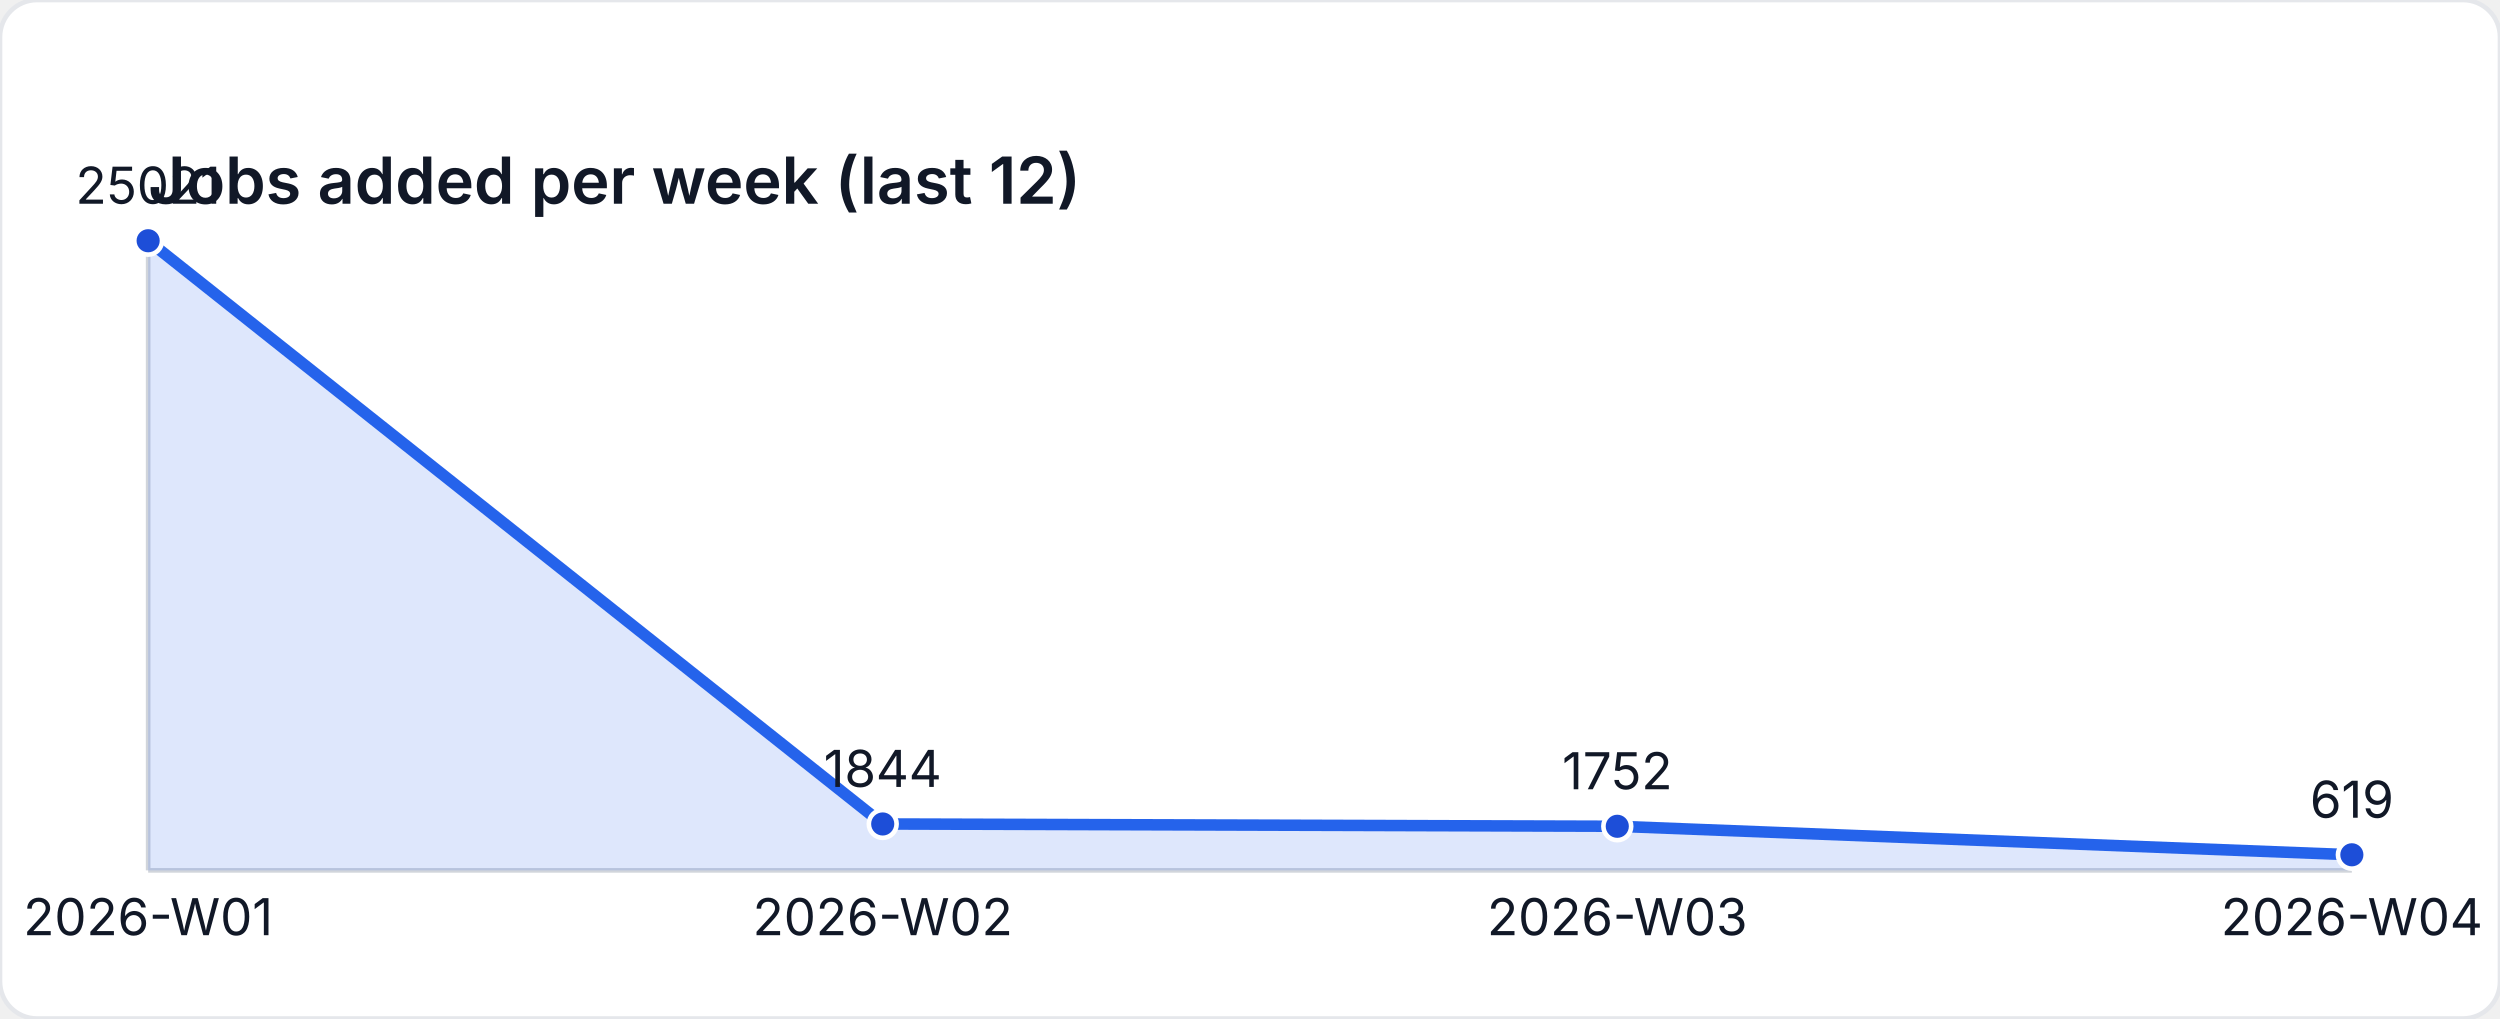
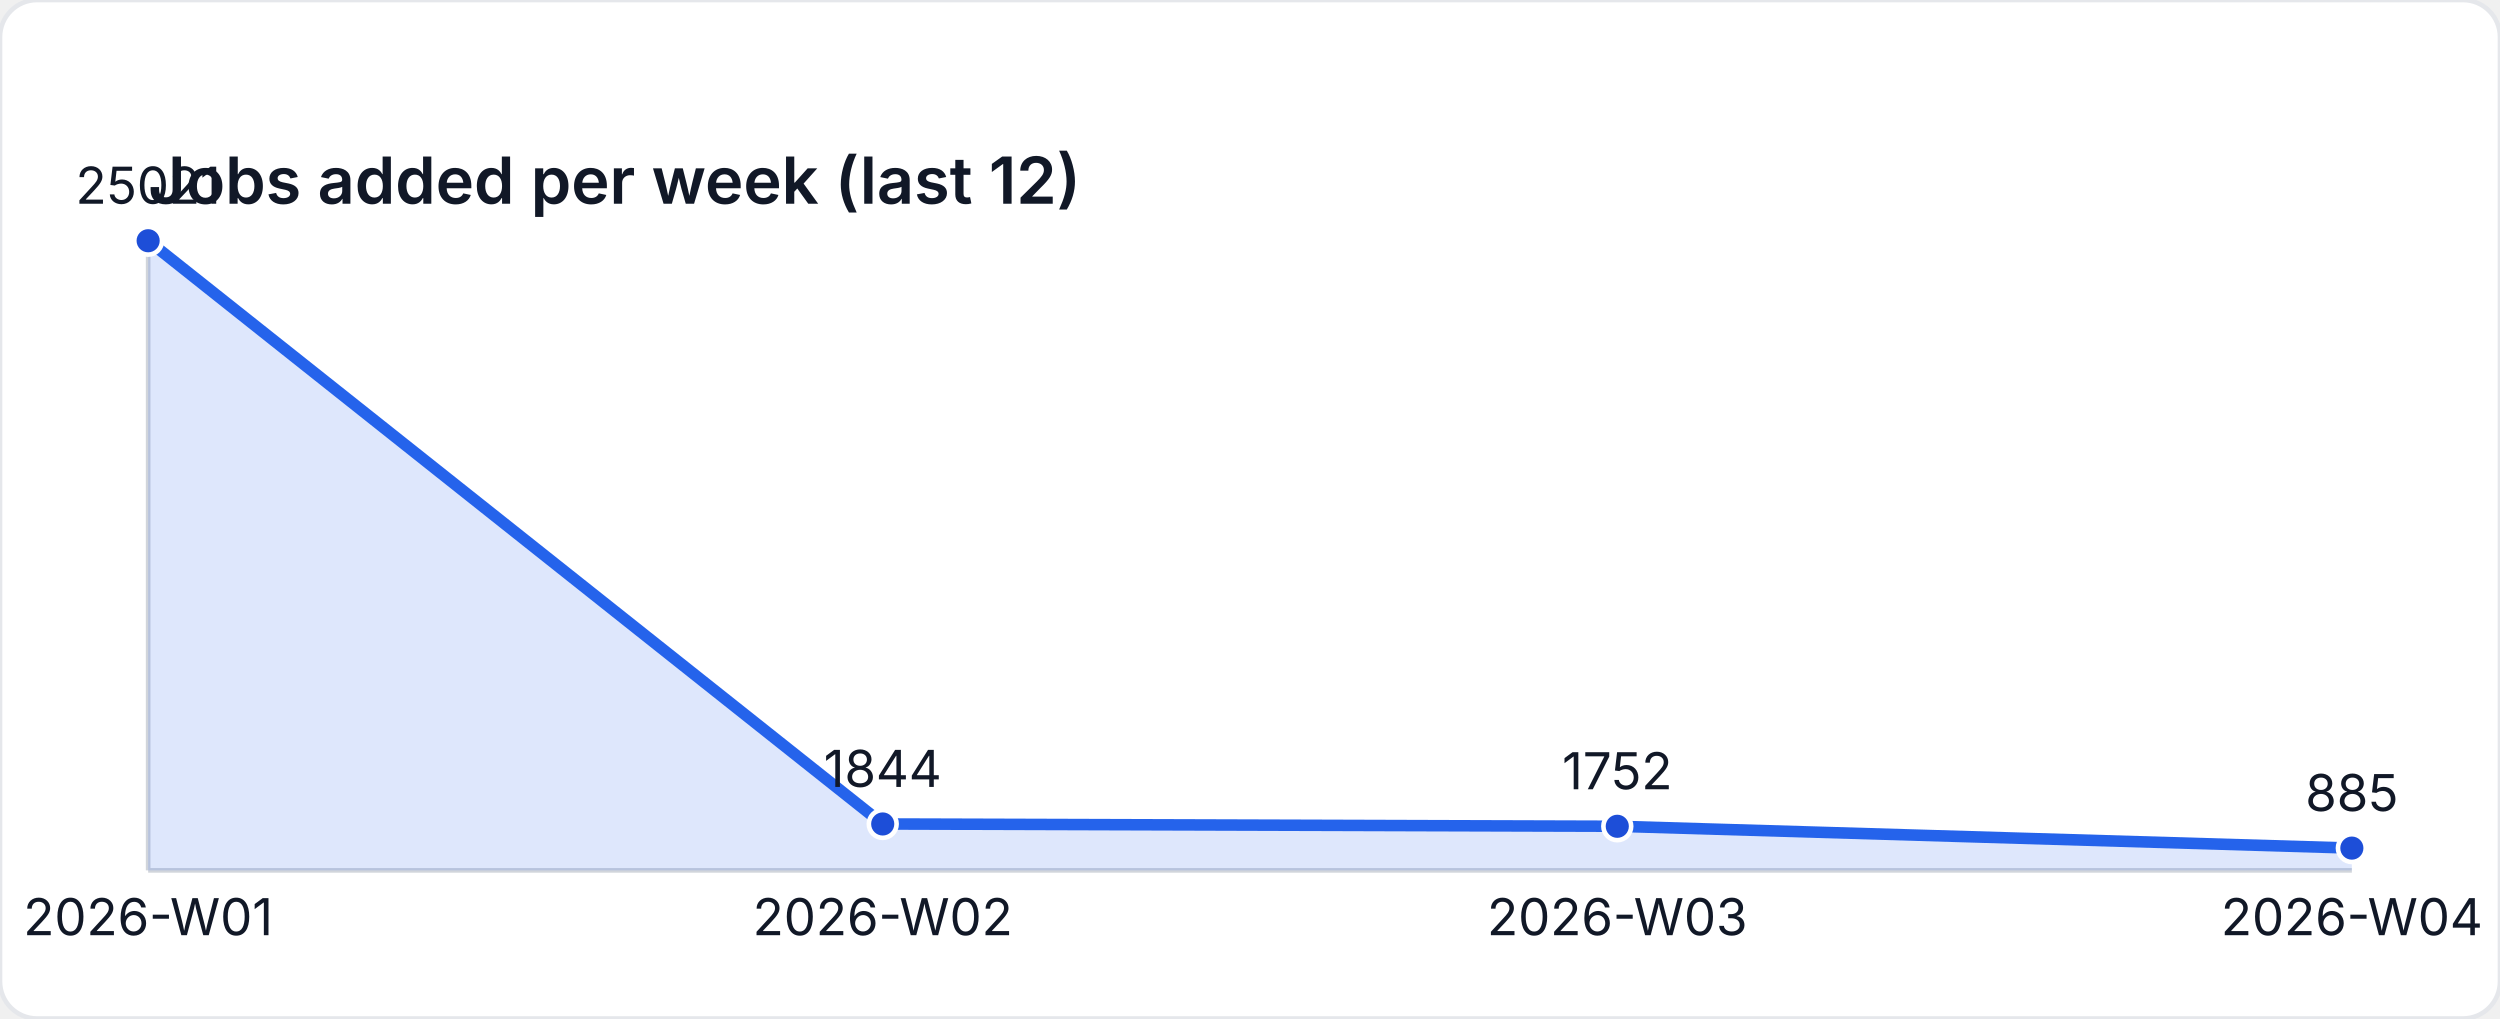
<svg xmlns="http://www.w3.org/2000/svg" width="540" height="220" viewBox="0 0 540 220" role="img" aria-label="Jobs added per week (last 12)">
  <style>
    text { font-family: "Inter", "Segoe UI", sans-serif; font-size: 11px; fill: #111827; }
    .title { font-size: 14px; font-weight: 600; }
  </style>
  <rect width="540" height="220" fill="#ffffff" rx="8" ry="8" stroke="#e5e7eb" />
  <text class="title" x="32" y="44">Jobs added per week (last 12)</text>
  <line x1="32" y1="188" x2="508" y2="188" stroke="#d1d5db" />
  <line x1="32" y1="52" x2="32" y2="188" stroke="#d1d5db" />
-   <path d="M 32 188 L 32 52 L 190.667 177.977 L 349.333 178.477 L 508 184.635 L 508 188 Z" fill="rgba(37,99,235,0.15)" />
-   <polyline fill="none" stroke="#2563eb" stroke-width="2.5" points="32,52 190.667,177.977 349.333,178.477 508,184.635" />
+   <path d="M 32 188 L 32 52 L 190.667 177.977 L 349.333 178.477 L 508 183.19 L 508 188 Z" fill="rgba(37,99,235,0.15)" />
+   <polyline fill="none" stroke="#2563eb" stroke-width="2.5" points="32,52 190.667,177.977 349.333,178.477 508,183.19" />
  <circle cx="32" cy="52" r="3" fill="#1d4ed8" stroke="#ffffff" stroke-width="1" />
  <text x="32" y="44" text-anchor="middle">25021</text>
  <circle cx="190.667" cy="177.977" r="3" fill="#1d4ed8" stroke="#ffffff" stroke-width="1" />
  <text x="190.667" y="169.977" text-anchor="middle">1844</text>
  <circle cx="349.333" cy="178.477" r="3" fill="#1d4ed8" stroke="#ffffff" stroke-width="1" />
  <text x="349.333" y="170.477" text-anchor="middle">1752</text>
-   <circle cx="508" cy="184.635" r="3" fill="#1d4ed8" stroke="#ffffff" stroke-width="1" />
-   <text x="508" y="176.635" text-anchor="middle">619</text>
+   <circle cx="508" cy="183.19" r="3" fill="#1d4ed8" stroke="#ffffff" stroke-width="1" />
+   <text x="508" y="175.19" text-anchor="middle">885</text>
  <text x="32" y="202" text-anchor="middle">2026-W01</text>
  <text x="190.667" y="202" text-anchor="middle">2026-W02</text>
  <text x="349.333" y="202" text-anchor="middle">2026-W03</text>
  <text x="508" y="202" text-anchor="middle">2026-W04</text>
</svg>
